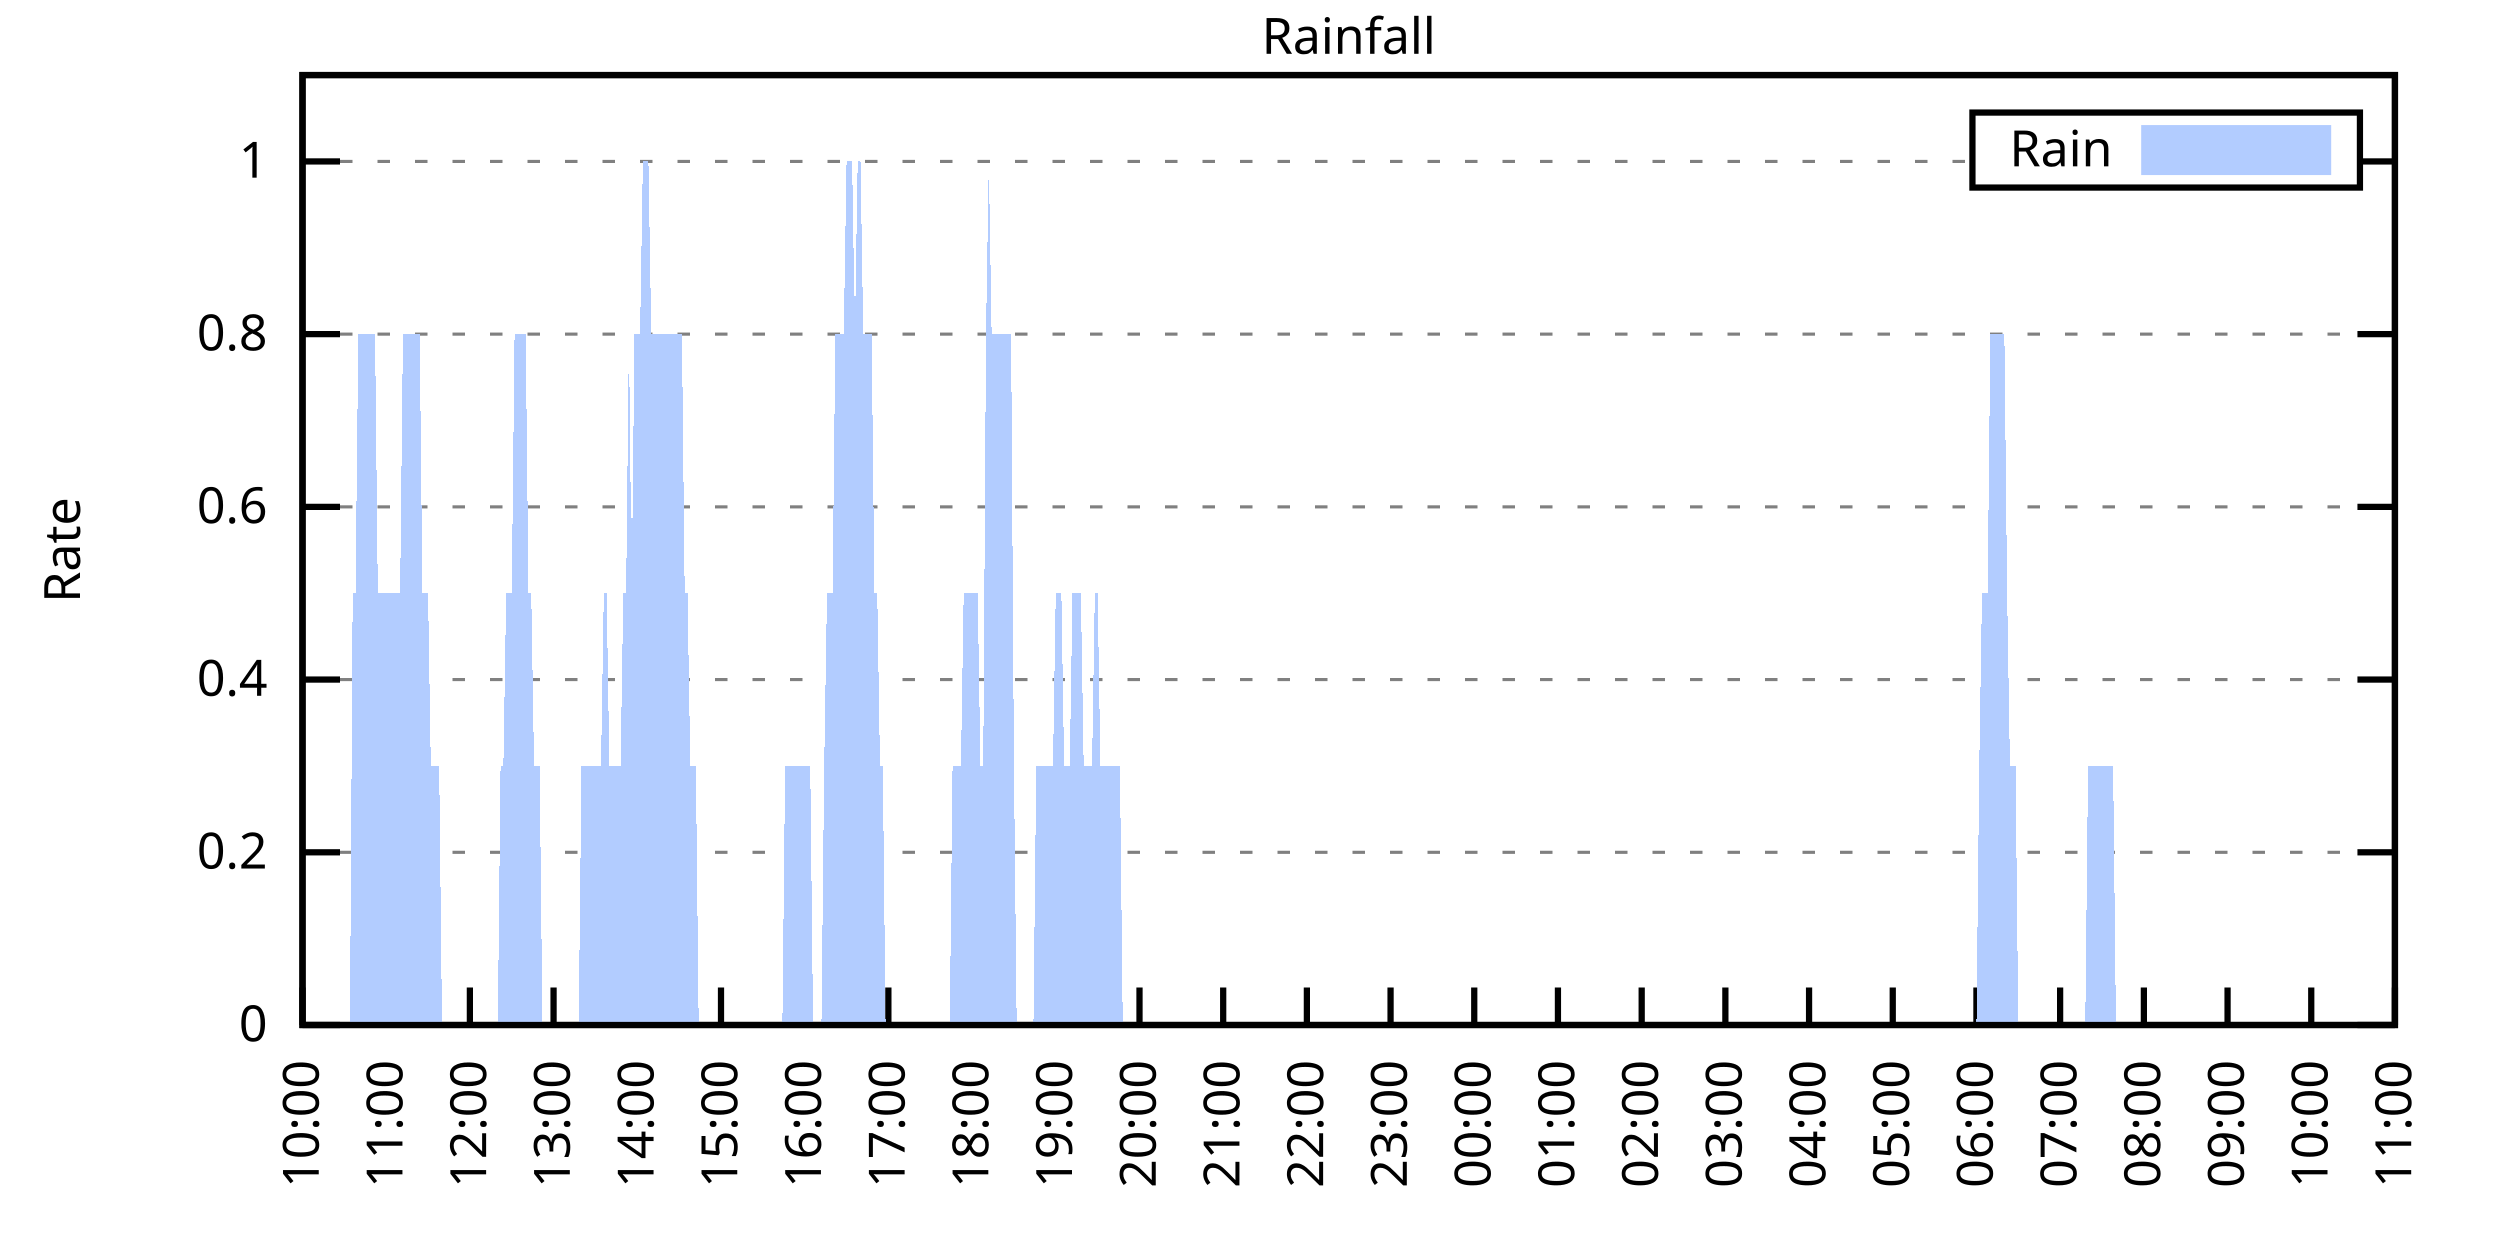
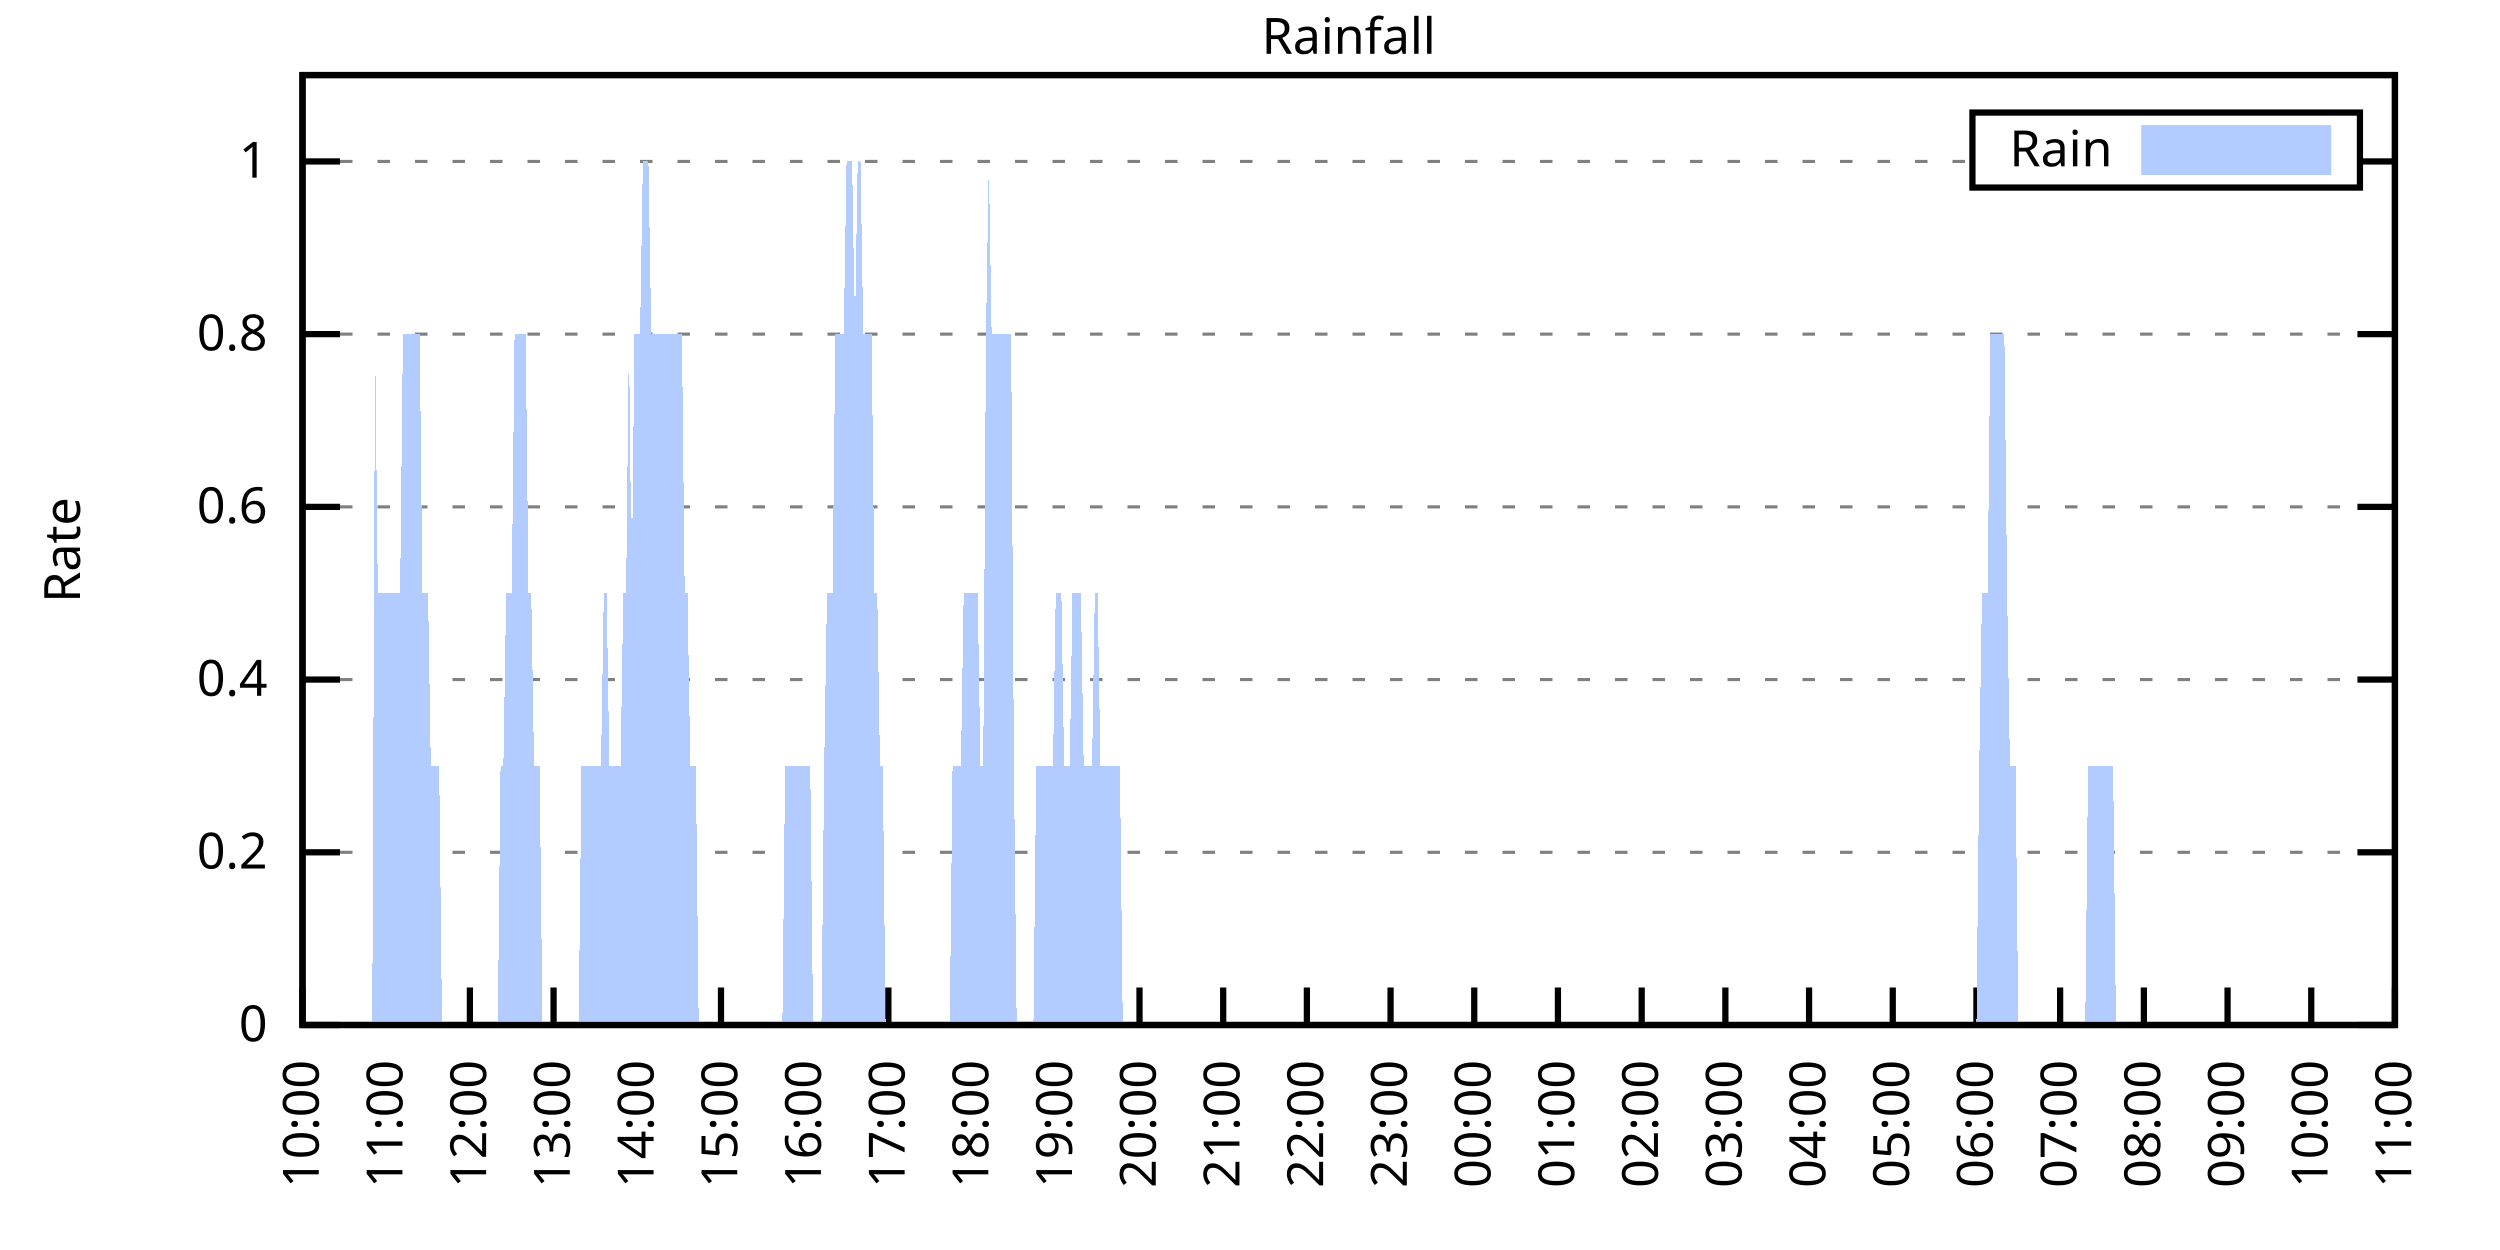
<svg xmlns="http://www.w3.org/2000/svg" xmlns:xlink="http://www.w3.org/1999/xlink" width="400" height="200" viewBox="0 0 400 200">
  <g id="gnuplot_canvas">
    <rect x="0" y="0" width="400" height="200" fill="none" />
    <defs>
      <circle id="gpDot" r="0.5" stroke-width="0.5" stroke="currentColor" />
      <path id="gpPt0" stroke-width="0.333" stroke="currentColor" d="M-1,0 h2 M0,-1 v2" />
      <path id="gpPt1" stroke-width="0.333" stroke="currentColor" d="M-1,-1 L1,1 M1,-1 L-1,1" />
      <path id="gpPt2" stroke-width="0.333" stroke="currentColor" d="M-1,0 L1,0 M0,-1 L0,1 M-1,-1 L1,1 M-1,1 L1,-1" />
      <rect id="gpPt3" stroke-width="0.333" stroke="currentColor" x="-1" y="-1" width="2" height="2" />
      <rect id="gpPt4" stroke-width="0.333" stroke="currentColor" fill="currentColor" x="-1" y="-1" width="2" height="2" />
      <circle id="gpPt5" stroke-width="0.333" stroke="currentColor" cx="0" cy="0" r="1" />
      <use xlink:href="#gpPt5" id="gpPt6" fill="currentColor" stroke="none" />
      <path id="gpPt7" stroke-width="0.333" stroke="currentColor" d="M0,-1.33 L-1.33,0.67 L1.33,0.67 z" />
      <use xlink:href="#gpPt7" id="gpPt8" fill="currentColor" stroke="none" />
      <use xlink:href="#gpPt7" id="gpPt9" stroke="currentColor" transform="rotate(180)" />
      <use xlink:href="#gpPt9" id="gpPt10" fill="currentColor" stroke="none" />
      <use xlink:href="#gpPt3" id="gpPt11" stroke="currentColor" transform="rotate(45)" />
      <use xlink:href="#gpPt11" id="gpPt12" fill="currentColor" stroke="none" />
      <path id="gpPt13" stroke-width="0.333" stroke="currentColor" d="M0,1.330 L1.265,0.411 L0.782,-1.067 L-0.782,-1.076 L-1.265,0.411 z" />
      <use xlink:href="#gpPt13" id="gpPt14" fill="currentColor" stroke="none" />
      <filter id="textbox" filterUnits="objectBoundingBox" x="0" y="0" height="1" width="1">
        <feFlood flood-color="white" flood-opacity="1" result="bgnd" />
        <feComposite in="SourceGraphic" in2="bgnd" operator="atop" />
      </filter>
      <filter id="greybox" filterUnits="objectBoundingBox" x="0" y="0" height="1" width="1">
        <feFlood flood-color="lightgrey" flood-opacity="1" result="grey" />
        <feComposite in="SourceGraphic" in2="grey" operator="atop" />
      </filter>
    </defs>
    <g fill="none" color="white" stroke="currentColor" stroke-width="1.00" stroke-linecap="butt" stroke-linejoin="miter">
</g>
    <g fill="none" color="black" stroke="currentColor" stroke-width="1.00" stroke-linecap="butt" stroke-linejoin="miter">
      <g stroke="none" shape-rendering="crispEdges">
        <polygon fill="rgb(255, 255, 255)" points="48.40,164.00 383.18,164.00 383.18,12.02 48.40,12.02 " />
      </g>
    </g>
    <g fill="none" color="black" stroke="currentColor" stroke-width="1.00" stroke-linecap="butt" stroke-linejoin="miter">
</g>
    <g fill="none" color="black" stroke="black" stroke-width="0.50" stroke-linecap="butt" stroke-linejoin="miter">
</g>
    <g fill="none" color="gray" stroke="currentColor" stroke-width="0.50" stroke-linecap="butt" stroke-linejoin="miter">
      <path stroke="gray" stroke-dasharray="2,4" class="gridline" d="M48.40,164.00 L383.19,164.00  " />
    </g>
    <g fill="none" color="gray" stroke="gray" stroke-width="1.00" stroke-linecap="butt" stroke-linejoin="miter">
</g>
    <g fill="none" color="black" stroke="currentColor" stroke-width="1.00" stroke-linecap="butt" stroke-linejoin="miter">
      <path stroke="black" d="M48.40,164.00 L54.40,164.00 M383.19,164.00 L377.19,164.00  " />
      <g transform="translate(42.80,166.60)" stroke="none" fill="black" font-family="Sans" font-size="8.00" text-anchor="end">
        <text>
          <tspan font-family="Sans"> 0</tspan>
        </text>
      </g>
    </g>
    <g fill="none" color="black" stroke="currentColor" stroke-width="1.00" stroke-linecap="butt" stroke-linejoin="miter">
</g>
    <g fill="none" color="black" stroke="black" stroke-width="0.50" stroke-linecap="butt" stroke-linejoin="miter">
</g>
    <g fill="none" color="gray" stroke="currentColor" stroke-width="0.50" stroke-linecap="butt" stroke-linejoin="miter">
      <path stroke="gray" stroke-dasharray="2,4" class="gridline" d="M48.40,136.37 L383.19,136.37  " />
    </g>
    <g fill="none" color="gray" stroke="gray" stroke-width="1.00" stroke-linecap="butt" stroke-linejoin="miter">
</g>
    <g fill="none" color="black" stroke="currentColor" stroke-width="1.00" stroke-linecap="butt" stroke-linejoin="miter">
      <path stroke="black" d="M48.40,136.37 L54.40,136.37 M383.19,136.37 L377.19,136.37  " />
      <g transform="translate(42.80,138.97)" stroke="none" fill="black" font-family="Sans" font-size="8.00" text-anchor="end">
        <text>
          <tspan font-family="Sans"> 0.2</tspan>
        </text>
      </g>
    </g>
    <g fill="none" color="black" stroke="currentColor" stroke-width="1.00" stroke-linecap="butt" stroke-linejoin="miter">
</g>
    <g fill="none" color="black" stroke="black" stroke-width="0.50" stroke-linecap="butt" stroke-linejoin="miter">
</g>
    <g fill="none" color="gray" stroke="currentColor" stroke-width="0.50" stroke-linecap="butt" stroke-linejoin="miter">
      <path stroke="gray" stroke-dasharray="2,4" class="gridline" d="M48.40,108.73 L383.19,108.73  " />
    </g>
    <g fill="none" color="gray" stroke="gray" stroke-width="1.00" stroke-linecap="butt" stroke-linejoin="miter">
</g>
    <g fill="none" color="black" stroke="currentColor" stroke-width="1.00" stroke-linecap="butt" stroke-linejoin="miter">
      <path stroke="black" d="M48.40,108.73 L54.40,108.73 M383.19,108.73 L377.19,108.73  " />
      <g transform="translate(42.80,111.33)" stroke="none" fill="black" font-family="Sans" font-size="8.00" text-anchor="end">
        <text>
          <tspan font-family="Sans"> 0.4</tspan>
        </text>
      </g>
    </g>
    <g fill="none" color="black" stroke="currentColor" stroke-width="1.00" stroke-linecap="butt" stroke-linejoin="miter">
</g>
    <g fill="none" color="black" stroke="black" stroke-width="0.50" stroke-linecap="butt" stroke-linejoin="miter">
</g>
    <g fill="none" color="gray" stroke="currentColor" stroke-width="0.50" stroke-linecap="butt" stroke-linejoin="miter">
      <path stroke="gray" stroke-dasharray="2,4" class="gridline" d="M48.40,81.10 L383.19,81.10  " />
    </g>
    <g fill="none" color="gray" stroke="gray" stroke-width="1.00" stroke-linecap="butt" stroke-linejoin="miter">
</g>
    <g fill="none" color="black" stroke="currentColor" stroke-width="1.00" stroke-linecap="butt" stroke-linejoin="miter">
      <path stroke="black" d="M48.40,81.10 L54.40,81.10 M383.19,81.10 L377.19,81.10  " />
      <g transform="translate(42.80,83.70)" stroke="none" fill="black" font-family="Sans" font-size="8.00" text-anchor="end">
        <text>
          <tspan font-family="Sans"> 0.6</tspan>
        </text>
      </g>
    </g>
    <g fill="none" color="black" stroke="currentColor" stroke-width="1.00" stroke-linecap="butt" stroke-linejoin="miter">
</g>
    <g fill="none" color="black" stroke="black" stroke-width="0.50" stroke-linecap="butt" stroke-linejoin="miter">
</g>
    <g fill="none" color="gray" stroke="currentColor" stroke-width="0.50" stroke-linecap="butt" stroke-linejoin="miter">
      <path stroke="gray" stroke-dasharray="2,4" class="gridline" d="M48.40,53.46 L383.19,53.46  " />
    </g>
    <g fill="none" color="gray" stroke="gray" stroke-width="1.00" stroke-linecap="butt" stroke-linejoin="miter">
</g>
    <g fill="none" color="black" stroke="currentColor" stroke-width="1.00" stroke-linecap="butt" stroke-linejoin="miter">
      <path stroke="black" d="M48.40,53.46 L54.40,53.46 M383.19,53.46 L377.19,53.46  " />
      <g transform="translate(42.80,56.06)" stroke="none" fill="black" font-family="Sans" font-size="8.00" text-anchor="end">
        <text>
          <tspan font-family="Sans"> 0.8</tspan>
        </text>
      </g>
    </g>
    <g fill="none" color="black" stroke="currentColor" stroke-width="1.00" stroke-linecap="butt" stroke-linejoin="miter">
</g>
    <g fill="none" color="black" stroke="black" stroke-width="0.50" stroke-linecap="butt" stroke-linejoin="miter">
</g>
    <g fill="none" color="gray" stroke="currentColor" stroke-width="0.50" stroke-linecap="butt" stroke-linejoin="miter">
      <path stroke="gray" stroke-dasharray="2,4" class="gridline" d="M48.40,25.83 L315.59,25.83 M377.59,25.83 L383.19,25.83  " />
    </g>
    <g fill="none" color="gray" stroke="gray" stroke-width="1.00" stroke-linecap="butt" stroke-linejoin="miter">
</g>
    <g fill="none" color="black" stroke="currentColor" stroke-width="1.00" stroke-linecap="butt" stroke-linejoin="miter">
      <path stroke="black" d="M48.40,25.83 L54.40,25.83 M383.19,25.83 L377.19,25.83  " />
      <g transform="translate(42.80,28.43)" stroke="none" fill="black" font-family="Sans" font-size="8.00" text-anchor="end">
        <text>
          <tspan font-family="Sans"> 1</tspan>
        </text>
      </g>
    </g>
    <g fill="none" color="black" stroke="currentColor" stroke-width="1.00" stroke-linecap="butt" stroke-linejoin="miter">
      <path stroke="black" d="M48.40,164.00 L48.40,158.00  " />
      <g transform="translate(51.00,169.60) rotate(270.00)" stroke="none" fill="black" font-family="Sans" font-size="8.00" text-anchor="end">
        <text>
          <tspan font-family="Sans">10:00</tspan>
        </text>
      </g>
    </g>
    <g fill="none" color="black" stroke="currentColor" stroke-width="1.00" stroke-linecap="butt" stroke-linejoin="miter">
      <path stroke="black" d="M61.79,164.00 L61.79,158.00  " />
      <g transform="translate(64.39,169.60) rotate(270.00)" stroke="none" fill="black" font-family="Sans" font-size="8.00" text-anchor="end">
        <text>
          <tspan font-family="Sans">11:00</tspan>
        </text>
      </g>
    </g>
    <g fill="none" color="black" stroke="currentColor" stroke-width="1.00" stroke-linecap="butt" stroke-linejoin="miter">
      <path stroke="black" d="M75.18,164.00 L75.18,158.00  " />
      <g transform="translate(77.78,169.60) rotate(270.00)" stroke="none" fill="black" font-family="Sans" font-size="8.00" text-anchor="end">
        <text>
          <tspan font-family="Sans">12:00</tspan>
        </text>
      </g>
    </g>
    <g fill="none" color="black" stroke="currentColor" stroke-width="1.00" stroke-linecap="butt" stroke-linejoin="miter">
      <path stroke="black" d="M88.57,164.00 L88.57,158.00  " />
      <g transform="translate(91.17,169.60) rotate(270.00)" stroke="none" fill="black" font-family="Sans" font-size="8.00" text-anchor="end">
        <text>
          <tspan font-family="Sans">13:00</tspan>
        </text>
      </g>
    </g>
    <g fill="none" color="black" stroke="currentColor" stroke-width="1.00" stroke-linecap="butt" stroke-linejoin="miter">
      <path stroke="black" d="M101.97,164.00 L101.97,158.00  " />
      <g transform="translate(104.57,169.60) rotate(270.00)" stroke="none" fill="black" font-family="Sans" font-size="8.00" text-anchor="end">
        <text>
          <tspan font-family="Sans">14:00</tspan>
        </text>
      </g>
    </g>
    <g fill="none" color="black" stroke="currentColor" stroke-width="1.00" stroke-linecap="butt" stroke-linejoin="miter">
      <path stroke="black" d="M115.36,164.00 L115.36,158.00  " />
      <g transform="translate(117.96,169.60) rotate(270.00)" stroke="none" fill="black" font-family="Sans" font-size="8.00" text-anchor="end">
        <text>
          <tspan font-family="Sans">15:00</tspan>
        </text>
      </g>
    </g>
    <g fill="none" color="black" stroke="currentColor" stroke-width="1.00" stroke-linecap="butt" stroke-linejoin="miter">
      <path stroke="black" d="M128.75,164.00 L128.75,158.00  " />
      <g transform="translate(131.35,169.60) rotate(270.00)" stroke="none" fill="black" font-family="Sans" font-size="8.00" text-anchor="end">
        <text>
          <tspan font-family="Sans">16:00</tspan>
        </text>
      </g>
    </g>
    <g fill="none" color="black" stroke="currentColor" stroke-width="1.00" stroke-linecap="butt" stroke-linejoin="miter">
      <path stroke="black" d="M142.14,164.00 L142.14,158.00  " />
      <g transform="translate(144.74,169.60) rotate(270.00)" stroke="none" fill="black" font-family="Sans" font-size="8.00" text-anchor="end">
        <text>
          <tspan font-family="Sans">17:00</tspan>
        </text>
      </g>
    </g>
    <g fill="none" color="black" stroke="currentColor" stroke-width="1.00" stroke-linecap="butt" stroke-linejoin="miter">
      <path stroke="black" d="M155.53,164.00 L155.53,158.00  " />
      <g transform="translate(158.13,169.60) rotate(270.00)" stroke="none" fill="black" font-family="Sans" font-size="8.00" text-anchor="end">
        <text>
          <tspan font-family="Sans">18:00</tspan>
        </text>
      </g>
    </g>
    <g fill="none" color="black" stroke="currentColor" stroke-width="1.00" stroke-linecap="butt" stroke-linejoin="miter">
      <path stroke="black" d="M168.92,164.00 L168.92,158.00  " />
      <g transform="translate(171.52,169.60) rotate(270.00)" stroke="none" fill="black" font-family="Sans" font-size="8.00" text-anchor="end">
        <text>
          <tspan font-family="Sans">19:00</tspan>
        </text>
      </g>
    </g>
    <g fill="none" color="black" stroke="currentColor" stroke-width="1.00" stroke-linecap="butt" stroke-linejoin="miter">
      <path stroke="black" d="M182.32,164.00 L182.32,158.00  " />
      <g transform="translate(184.92,169.60) rotate(270.00)" stroke="none" fill="black" font-family="Sans" font-size="8.00" text-anchor="end">
        <text>
          <tspan font-family="Sans">20:00</tspan>
        </text>
      </g>
    </g>
    <g fill="none" color="black" stroke="currentColor" stroke-width="1.00" stroke-linecap="butt" stroke-linejoin="miter">
      <path stroke="black" d="M195.71,164.00 L195.71,158.00  " />
      <g transform="translate(198.31,169.60) rotate(270.00)" stroke="none" fill="black" font-family="Sans" font-size="8.00" text-anchor="end">
        <text>
          <tspan font-family="Sans">21:00</tspan>
        </text>
      </g>
    </g>
    <g fill="none" color="black" stroke="currentColor" stroke-width="1.00" stroke-linecap="butt" stroke-linejoin="miter">
      <path stroke="black" d="M209.10,164.00 L209.10,158.00  " />
      <g transform="translate(211.70,169.60) rotate(270.00)" stroke="none" fill="black" font-family="Sans" font-size="8.00" text-anchor="end">
        <text>
          <tspan font-family="Sans">22:00</tspan>
        </text>
      </g>
    </g>
    <g fill="none" color="black" stroke="currentColor" stroke-width="1.00" stroke-linecap="butt" stroke-linejoin="miter">
      <path stroke="black" d="M222.49,164.00 L222.49,158.00  " />
      <g transform="translate(225.09,169.60) rotate(270.00)" stroke="none" fill="black" font-family="Sans" font-size="8.00" text-anchor="end">
        <text>
          <tspan font-family="Sans">23:00</tspan>
        </text>
      </g>
    </g>
    <g fill="none" color="black" stroke="currentColor" stroke-width="1.00" stroke-linecap="butt" stroke-linejoin="miter">
      <path stroke="black" d="M235.88,164.00 L235.88,158.00  " />
      <g transform="translate(238.48,169.60) rotate(270.00)" stroke="none" fill="black" font-family="Sans" font-size="8.00" text-anchor="end">
        <text>
          <tspan font-family="Sans">00:00</tspan>
        </text>
      </g>
    </g>
    <g fill="none" color="black" stroke="currentColor" stroke-width="1.00" stroke-linecap="butt" stroke-linejoin="miter">
      <path stroke="black" d="M249.27,164.00 L249.27,158.00  " />
      <g transform="translate(251.87,169.60) rotate(270.00)" stroke="none" fill="black" font-family="Sans" font-size="8.00" text-anchor="end">
        <text>
          <tspan font-family="Sans">01:00</tspan>
        </text>
      </g>
    </g>
    <g fill="none" color="black" stroke="currentColor" stroke-width="1.00" stroke-linecap="butt" stroke-linejoin="miter">
      <path stroke="black" d="M262.67,164.00 L262.67,158.00  " />
      <g transform="translate(265.27,169.60) rotate(270.00)" stroke="none" fill="black" font-family="Sans" font-size="8.00" text-anchor="end">
        <text>
          <tspan font-family="Sans">02:00</tspan>
        </text>
      </g>
    </g>
    <g fill="none" color="black" stroke="currentColor" stroke-width="1.00" stroke-linecap="butt" stroke-linejoin="miter">
      <path stroke="black" d="M276.06,164.00 L276.06,158.00  " />
      <g transform="translate(278.66,169.60) rotate(270.00)" stroke="none" fill="black" font-family="Sans" font-size="8.00" text-anchor="end">
        <text>
          <tspan font-family="Sans">03:00</tspan>
        </text>
      </g>
    </g>
    <g fill="none" color="black" stroke="currentColor" stroke-width="1.00" stroke-linecap="butt" stroke-linejoin="miter">
      <path stroke="black" d="M289.45,164.00 L289.45,158.00  " />
      <g transform="translate(292.05,169.60) rotate(270.00)" stroke="none" fill="black" font-family="Sans" font-size="8.00" text-anchor="end">
        <text>
          <tspan font-family="Sans">04:00</tspan>
        </text>
      </g>
    </g>
    <g fill="none" color="black" stroke="currentColor" stroke-width="1.00" stroke-linecap="butt" stroke-linejoin="miter">
      <path stroke="black" d="M302.84,164.00 L302.84,158.00  " />
      <g transform="translate(305.44,169.60) rotate(270.00)" stroke="none" fill="black" font-family="Sans" font-size="8.00" text-anchor="end">
        <text>
          <tspan font-family="Sans">05:00</tspan>
        </text>
      </g>
    </g>
    <g fill="none" color="black" stroke="currentColor" stroke-width="1.00" stroke-linecap="butt" stroke-linejoin="miter">
      <path stroke="black" d="M316.23,164.00 L316.23,158.00  " />
      <g transform="translate(318.83,169.60) rotate(270.00)" stroke="none" fill="black" font-family="Sans" font-size="8.00" text-anchor="end">
        <text>
          <tspan font-family="Sans">06:00</tspan>
        </text>
      </g>
    </g>
    <g fill="none" color="black" stroke="currentColor" stroke-width="1.00" stroke-linecap="butt" stroke-linejoin="miter">
      <path stroke="black" d="M329.62,164.00 L329.62,158.00  " />
      <g transform="translate(332.22,169.60) rotate(270.00)" stroke="none" fill="black" font-family="Sans" font-size="8.00" text-anchor="end">
        <text>
          <tspan font-family="Sans">07:00</tspan>
        </text>
      </g>
    </g>
    <g fill="none" color="black" stroke="currentColor" stroke-width="1.00" stroke-linecap="butt" stroke-linejoin="miter">
      <path stroke="black" d="M343.02,164.00 L343.02,158.00  " />
      <g transform="translate(345.62,169.60) rotate(270.00)" stroke="none" fill="black" font-family="Sans" font-size="8.00" text-anchor="end">
        <text>
          <tspan font-family="Sans">08:00</tspan>
        </text>
      </g>
    </g>
    <g fill="none" color="black" stroke="currentColor" stroke-width="1.00" stroke-linecap="butt" stroke-linejoin="miter">
      <path stroke="black" d="M356.41,164.00 L356.41,158.00  " />
      <g transform="translate(359.01,169.60) rotate(270.00)" stroke="none" fill="black" font-family="Sans" font-size="8.00" text-anchor="end">
        <text>
          <tspan font-family="Sans">09:00</tspan>
        </text>
      </g>
    </g>
    <g fill="none" color="black" stroke="currentColor" stroke-width="1.00" stroke-linecap="butt" stroke-linejoin="miter">
      <path stroke="black" d="M369.80,164.00 L369.80,158.00  " />
      <g transform="translate(372.40,169.60) rotate(270.00)" stroke="none" fill="black" font-family="Sans" font-size="8.00" text-anchor="end">
        <text>
          <tspan font-family="Sans">10:00</tspan>
        </text>
      </g>
    </g>
    <g fill="none" color="black" stroke="currentColor" stroke-width="1.00" stroke-linecap="butt" stroke-linejoin="miter">
      <path stroke="black" d="M383.19,164.00 L383.19,158.00  " />
      <g transform="translate(385.79,169.60) rotate(270.00)" stroke="none" fill="black" font-family="Sans" font-size="8.00" text-anchor="end">
        <text>
          <tspan font-family="Sans">11:00</tspan>
        </text>
      </g>
    </g>
    <g fill="none" color="black" stroke="currentColor" stroke-width="1.00" stroke-linecap="butt" stroke-linejoin="miter">
</g>
    <g fill="none" color="black" stroke="currentColor" stroke-width="1.00" stroke-linecap="butt" stroke-linejoin="miter">
      <path stroke="black" d="M48.40,12.01 L48.40,164.00 L383.19,164.00 L383.19,12.01 L48.40,12.01 Z  " />
    </g>
    <g fill="none" color="black" stroke="currentColor" stroke-width="1.00" stroke-linecap="butt" stroke-linejoin="miter">
</g>
    <g fill="none" color="black" stroke="currentColor" stroke-width="1.00" stroke-linecap="butt" stroke-linejoin="miter">
      <path stroke="black" d="M315.59,30.01 L315.59,18.01 L377.59,18.01 L377.59,30.01 L315.59,30.01 Z  " />
    </g>
    <g id="Rainfall_plot_1">
      <g fill="none" color="white" stroke="black" stroke-width="2.00" stroke-linecap="butt" stroke-linejoin="miter">
</g>
      <g fill="none" color="black" stroke="currentColor" stroke-width="2.00" stroke-linecap="butt" stroke-linejoin="miter">
        <g transform="translate(337.99,26.61)" stroke="none" fill="black" font-family="Sans" font-size="8.00" text-anchor="end">
          <text>
            <tspan font-family="Sans">Rain</tspan>
          </text>
        </g>
      </g>
      <g fill="none" color="black" stroke="currentColor" stroke-width="2.00" stroke-linecap="butt" stroke-linejoin="miter">
        <g stroke="none" shape-rendering="crispEdges">
          <polygon fill="rgb(178, 204, 255)" points="343.59,27.01 371.99,27.01 371.99,21.01 343.59,21.01 " />
        </g>
        <path stroke="rgb(178, 204, 255)" d="M343.59,27.01 L371.99,27.01 L371.99,21.01 L343.59,21.01 L343.59,27.01 Z  " />
      </g>
      <g fill="none" color="black" stroke="currentColor" stroke-width="2.00" stroke-linecap="butt" stroke-linejoin="miter">
        <g stroke="none" shape-rendering="crispEdges">
-           <polygon fill="rgb(178, 204, 255)" points="51.97,164.00 52.42,164.00 52.86,164.00 53.31,164.00 53.76,164.00 54.20,164.00 54.65,164.00 55.10,164.00 55.54,164.00 55.99,164.00 56.43,94.91 56.88,94.91 57.33,53.46 57.77,53.46 58.22,53.46 58.67,53.46 59.11,53.46 59.56,53.46 60.01,53.46 60.45,94.91 60.90,94.91 61.35,94.91 61.79,94.91 62.24,94.91 62.68,94.91 63.13,94.91 63.58,94.91 64.02,94.91 64.47,53.46 64.92,53.46 65.36,53.46 65.81,53.46 66.26,53.46 66.70,53.46 67.15,53.46 67.59,94.91 68.04,94.91 68.49,94.91 68.93,122.55 69.38,122.55 69.83,122.55 70.27,122.55 70.72,164.00 71.17,164.00 71.61,164.00 72.06,164.00 72.50,164.00 72.95,164.00 73.40,164.00 73.84,164.00 74.29,164.00 74.74,164.00 75.18,164.00 75.63,164.00 76.08,164.00 76.52,164.00 76.97,164.00 77.42,164.00 77.86,164.00 78.31,164.00 78.75,164.00 79.20,164.00 79.65,164.00 80.09,122.55 80.54,122.55 80.99,94.91 81.43,94.91 81.88,94.91 82.33,53.46 82.77,53.46 83.22,53.46 83.66,53.46 84.11,53.46 84.56,94.91 85.00,94.91 85.45,122.55 85.90,122.55 86.34,122.55 86.79,164.00 87.24,164.00 87.68,164.00 88.13,164.00 88.57,164.00 89.02,164.00 89.47,164.00 89.91,164.00 90.36,164.00 90.81,164.00 91.25,164.00 91.70,164.00 92.15,164.00 92.59,164.00 93.04,122.55 93.49,122.55 93.93,122.55 94.38,122.55 94.82,122.55 95.27,122.55 95.72,122.55 96.16,122.55 96.61,94.91 97.06,94.91 97.50,122.55 97.95,122.55 98.40,122.55 98.84,122.55 99.29,122.55 99.73,94.91 100.18,94.91 100.63,53.46 101.07,94.91 101.52,53.46 101.97,53.46 102.41,53.46 102.86,25.83 103.31,25.83 103.75,25.83 104.20,53.46 104.64,53.46 105.09,53.46 105.54,53.46 105.98,53.46 106.43,53.46 106.88,53.46 107.32,53.46 107.77,53.46 108.22,53.46 108.66,53.46 109.11,53.46 109.55,94.91 110.00,94.91 110.45,122.55 110.89,122.55 111.34,122.55 111.79,164.00 112.23,164.00 112.68,164.00 113.13,164.00 113.57,164.00 114.02,164.00 114.47,164.00 114.91,164.00 115.36,164.00 115.80,164.00 116.25,164.00 116.70,164.00 117.14,164.00 117.59,164.00 118.04,164.00 118.48,164.00 118.93,164.00 119.38,164.00 119.82,164.00 120.27,164.00 120.71,164.00 121.16,164.00 121.61,164.00 122.05,164.00 122.50,164.00 122.95,164.00 123.39,164.00 123.84,164.00 124.29,164.00 124.73,164.00 125.18,164.00 125.62,122.55 126.07,122.55 126.52,122.55 126.96,122.55 127.41,122.55 127.86,122.55 128.30,122.55 128.75,122.55 129.20,122.55 129.64,122.55 130.09,164.00 130.54,164.00 130.98,164.00 131.43,164.00 131.87,122.55 132.32,94.91 132.77,94.91 133.21,94.91 133.66,53.46 134.11,53.46 134.55,53.46 135.00,53.46 135.45,25.83 135.89,25.83 136.34,25.83 136.78,53.46 137.23,25.83 137.68,25.83 138.12,53.46 138.57,53.46 139.02,53.46 139.46,53.46 139.91,94.91 140.36,94.91 140.80,122.55 141.25,122.55 141.69,164.00 142.14,164.00 142.59,164.00 143.03,164.00 143.48,164.00 143.93,164.00 144.37,164.00 144.82,164.00 145.27,164.00 145.71,164.00 146.16,164.00 146.61,164.00 147.05,164.00 147.50,164.00 147.94,164.00 148.39,164.00 148.84,164.00 149.28,164.00 149.73,164.00 150.18,164.00 150.62,164.00 151.07,164.00 151.52,164.00 151.96,164.00 152.41,122.55 152.85,122.55 153.30,122.55 153.75,122.55 154.19,94.91 154.64,94.91 155.09,94.91 155.53,94.91 155.98,94.91 156.43,94.91 156.87,122.55 157.32,122.55 157.76,53.46 158.21,25.83 158.66,53.46 159.10,53.46 159.55,53.46 160.00,53.46 160.44,53.46 160.89,53.46 161.34,53.46 161.78,53.46 162.23,122.55 162.67,164.00 163.12,164.00 163.57,164.00 164.01,164.00 164.46,164.00 164.91,164.00 165.35,164.00 165.80,122.55 166.25,122.55 166.69,122.55 167.14,122.55 167.59,122.55 168.03,122.55 168.48,122.55 168.92,94.91 169.37,94.91 169.82,94.91 170.26,122.55 170.71,122.55 171.16,122.55 171.60,94.91 172.05,94.91 172.50,94.91 172.94,94.91 173.39,122.55 173.83,122.55 174.28,122.55 174.73,122.55 175.17,94.91 175.62,94.91 176.07,122.55 176.51,122.55 176.96,122.55 177.41,122.55 177.85,122.55 178.30,122.55 178.74,122.55 179.19,122.55 179.64,164.00 180.08,164.00 180.53,164.00 180.98,164.00 181.42,164.00 181.87,164.00 182.32,164.00 182.76,164.00 183.21,164.00 183.66,164.00 184.10,164.00 184.55,164.00 184.99,164.00 185.44,164.00 185.89,164.00 186.33,164.00 186.78,164.00 187.23,164.00 187.67,164.00 188.12,164.00 188.57,164.00 189.01,164.00 189.46,164.00 189.90,164.00 190.35,164.00 190.80,164.00 191.24,164.00 191.69,164.00 192.14,164.00 192.58,164.00 193.03,164.00 193.48,164.00 193.92,164.00 194.37,164.00 194.81,164.00 195.26,164.00 195.71,164.00 196.15,164.00 196.60,164.00 197.05,164.00 197.49,164.00 197.94,164.00 198.39,164.00 198.83,164.00 199.28,164.00 199.73,164.00 200.17,164.00 200.62,164.00 201.06,164.00 201.51,164.00 201.96,164.00 202.40,164.00 202.85,164.00 203.30,164.00 203.74,164.00 204.19,164.00 204.64,164.00 205.08,164.00 205.53,164.00 205.97,164.00 206.42,164.00 206.87,164.00 207.31,164.00 207.76,164.00 208.21,164.00 208.65,164.00 209.10,164.00 209.55,164.00 209.99,164.00 210.44,164.00 210.88,164.00 211.33,164.00 211.78,164.00 212.22,164.00 212.67,164.00 213.12,164.00 213.56,164.00 214.01,164.00 214.46,164.00 214.90,164.00 215.35,164.00 215.80,164.00 216.24,164.00 216.69,164.00 217.13,164.00 217.58,164.00 218.03,164.00 218.47,164.00 218.92,164.00 219.37,164.00 219.81,164.00 220.26,164.00 220.71,164.00 221.15,164.00 221.60,164.00 222.04,164.00 222.49,164.00 222.94,164.00 223.38,164.00 223.83,164.00 224.28,164.00 224.72,164.00 225.17,164.00 225.62,164.00 226.06,164.00 226.51,164.00 226.95,164.00 227.40,164.00 227.85,164.00 228.29,164.00 228.74,164.00 229.19,164.00 229.63,164.00 230.08,164.00 230.53,164.00 230.97,164.00 231.42,164.00 231.86,164.00 232.31,164.00 232.76,164.00 233.20,164.00 233.65,164.00 234.10,164.00 234.54,164.00 234.99,164.00 235.44,164.00 235.88,164.00 236.33,164.00 236.78,164.00 237.22,164.00 237.67,164.00 238.11,164.00 238.56,164.00 239.01,164.00 239.45,164.00 239.90,164.00 240.35,164.00 240.79,164.00 241.24,164.00 241.69,164.00 242.13,164.00 242.58,164.00 243.02,164.00 243.47,164.00 243.92,164.00 244.36,164.00 244.81,164.00 245.26,164.00 245.70,164.00 246.15,164.00 246.60,164.00 247.04,164.00 247.49,164.00 247.93,164.00 248.38,164.00 248.83,164.00 249.27,164.00 249.72,164.00 250.17,164.00 250.61,164.00 251.06,164.00 251.51,164.00 251.95,164.00 252.40,164.00 252.85,164.00 253.29,164.00 253.74,164.00 254.18,164.00 254.63,164.00 255.08,164.00 255.52,164.00 255.97,164.00 256.42,164.00 256.86,164.00 257.31,164.00 257.76,164.00 258.20,164.00 258.65,164.00 259.09,164.00 259.54,164.00 259.99,164.00 260.43,164.00 260.88,164.00 261.33,164.00 261.77,164.00 262.22,164.00 262.67,164.00 263.11,164.00 263.56,164.00 264.00,164.00 264.45,164.00 264.90,164.00 265.34,164.00 265.79,164.00 266.24,164.00 266.68,164.00 267.13,164.00 267.58,164.00 268.02,164.00 268.47,164.00 268.92,164.00 269.36,164.00 269.81,164.00 270.25,164.00 270.70,164.00 271.15,164.00 271.59,164.00 272.04,164.00 272.49,164.00 272.93,164.00 273.38,164.00 273.83,164.00 274.27,164.00 274.72,164.00 275.16,164.00 275.61,164.00 276.06,164.00 276.50,164.00 276.95,164.00 277.40,164.00 277.84,164.00 278.29,164.00 278.74,164.00 279.18,164.00 279.63,164.00 280.07,164.00 280.52,164.00 280.97,164.00 281.41,164.00 281.86,164.00 282.31,164.00 282.75,164.00 283.20,164.00 283.65,164.00 284.09,164.00 284.54,164.00 284.98,164.00 285.43,164.00 285.88,164.00 286.32,164.00 286.77,164.00 287.22,164.00 287.66,164.00 288.11,164.00 288.56,164.00 289.00,164.00 289.45,164.00 289.90,164.00 290.34,164.00 290.79,164.00 291.23,164.00 291.68,164.00 292.13,164.00 292.57,164.00 293.02,164.00 293.47,164.00 293.91,164.00 294.36,164.00 294.81,164.00 295.25,164.00 295.70,164.00 296.14,164.00 296.59,164.00 297.04,164.00 297.48,164.00 297.93,164.00 298.38,164.00 298.82,164.00 299.27,164.00 299.72,164.00 300.16,164.00 300.61,164.00 301.05,164.00 301.50,164.00 301.95,164.00 302.39,164.00 302.84,164.00 303.29,164.00 303.73,164.00 304.18,164.00 304.63,164.00 305.07,164.00 305.52,164.00 305.97,164.00 306.41,164.00 306.86,164.00 307.30,164.00 307.75,164.00 308.20,164.00 308.64,164.00 309.09,164.00 309.54,164.00 309.98,164.00 310.43,164.00 310.88,164.00 311.32,164.00 311.77,164.00 312.21,164.00 312.66,164.00 313.11,164.00 313.55,164.00 314.00,164.00 314.45,164.00 314.89,164.00 315.34,164.00 315.79,164.00 316.23,164.00 316.68,122.55 317.12,94.91 317.57,94.91 318.02,94.91 318.46,53.46 318.91,53.46 319.36,53.46 319.80,53.46 320.25,53.46 320.70,53.46 321.14,94.91 321.59,122.55 322.04,122.55 322.48,122.55 322.93,164.00 323.37,164.00 323.82,164.00 324.27,164.00 324.71,164.00 325.16,164.00 325.61,164.00 326.05,164.00 326.50,164.00 326.95,164.00 327.39,164.00 327.84,164.00 328.28,164.00 328.73,164.00 329.18,164.00 329.62,164.00 330.07,164.00 330.52,164.00 330.96,164.00 331.41,164.00 331.86,164.00 332.30,164.00 332.75,164.00 333.19,164.00 333.64,164.00 334.09,122.55 334.53,122.55 334.98,122.55 335.43,122.55 335.87,122.55 336.32,122.55 336.77,122.55 337.21,122.55 337.66,122.55 338.10,122.55 338.55,164.00 339.00,164.00 339.44,164.00 339.89,164.00 340.34,164.00 340.78,164.00 341.23,164.00 341.68,164.00 342.12,164.00 342.57,164.00 343.02,164.00 343.46,164.00 343.91,164.00 344.35,164.00 344.80,164.00 345.25,164.00 345.69,164.00 346.14,164.00 346.59,164.00 347.03,164.00 347.48,164.00 347.93,164.00 348.37,164.00 348.82,164.00 349.26,164.00 349.71,164.00 350.16,164.00 350.60,164.00 351.05,164.00 351.50,164.00 351.94,164.00 352.39,164.00 352.84,164.00 353.28,164.00 353.73,164.00 354.17,164.00 354.62,164.00 355.07,164.00 355.51,164.00 355.96,164.00 356.41,164.00 356.85,164.00 357.30,164.00 357.75,164.00 358.19,164.00 358.64,164.00 359.09,164.00 359.53,164.00 359.98,164.00 360.42,164.00 360.87,164.00 361.32,164.00 361.76,164.00 362.21,164.00 362.66,164.00 363.10,164.00 363.55,164.00 364.00,164.00 364.44,164.00 364.89,164.00 365.33,164.00 365.78,164.00 366.23,164.00 366.67,164.00 367.12,164.00 367.57,164.00 368.01,164.00 368.46,164.00 368.91,164.00 369.35,164.00 369.80,164.00 370.24,164.00 370.69,164.00 371.14,164.00 371.58,164.00 372.03,164.00 372.48,164.00 372.92,164.00 372.92,164.00 51.97,164.00 " />
+           <polygon fill="rgb(178, 204, 255)" points="55.54,164.00 55.99,164.00 56.43,164.00 56.88,164.00 57.33,164.00 57.77,164.00 58.22,164.00 58.67,164.00 59.11,164.00 59.56,164.00 60.01,53.46 60.45,94.91 60.90,94.91 61.35,94.91 61.79,94.91 62.24,94.91 62.68,94.91 63.13,94.91 63.58,94.91 64.02,94.91 64.47,53.46 64.92,53.46 65.36,53.46 65.81,53.46 66.26,53.46 66.70,53.46 67.15,53.46 67.59,94.91 68.04,94.91 68.49,94.91 68.93,122.55 69.38,122.55 69.83,122.55 70.27,122.55 70.72,164.00 71.17,164.00 71.61,164.00 72.06,164.00 72.50,164.00 72.95,164.00 73.40,164.00 73.84,164.00 74.29,164.00 74.74,164.00 75.18,164.00 75.63,164.00 76.08,164.00 76.52,164.00 76.97,164.00 77.42,164.00 77.86,164.00 78.31,164.00 78.75,164.00 79.20,164.00 79.65,164.00 80.09,122.55 80.54,122.55 80.99,94.91 81.43,94.91 81.88,94.91 82.33,53.46 82.77,53.46 83.22,53.46 83.66,53.46 84.11,53.46 84.56,94.91 85.00,94.91 85.45,122.55 85.90,122.55 86.34,122.55 86.79,164.00 87.24,164.00 87.68,164.00 88.13,164.00 88.57,164.00 89.02,164.00 89.47,164.00 89.91,164.00 90.36,164.00 90.81,164.00 91.25,164.00 91.70,164.00 92.15,164.00 92.59,164.00 93.04,122.55 93.49,122.55 93.93,122.55 94.38,122.55 94.82,122.55 95.27,122.55 95.72,122.55 96.16,122.55 96.61,94.91 97.06,94.91 97.50,122.55 97.95,122.55 98.40,122.55 98.84,122.55 99.29,122.55 99.73,94.91 100.18,94.91 100.63,53.46 101.07,94.91 101.52,53.46 101.97,53.46 102.41,53.46 102.86,25.83 103.31,25.83 103.75,25.83 104.20,53.46 104.64,53.46 105.09,53.46 105.54,53.46 105.98,53.46 106.43,53.46 106.88,53.46 107.32,53.46 107.77,53.46 108.22,53.46 108.66,53.46 109.11,53.46 109.55,94.91 110.00,94.91 110.45,122.55 110.89,122.55 111.34,122.55 111.79,164.00 112.23,164.00 112.68,164.00 113.13,164.00 113.57,164.00 114.02,164.00 114.47,164.00 114.91,164.00 115.36,164.00 115.80,164.00 116.25,164.00 116.70,164.00 117.14,164.00 117.59,164.00 118.04,164.00 118.48,164.00 118.93,164.00 119.38,164.00 119.82,164.00 120.27,164.00 120.71,164.00 121.16,164.00 121.61,164.00 122.05,164.00 122.50,164.00 122.95,164.00 123.39,164.00 123.84,164.00 124.29,164.00 124.73,164.00 125.18,164.00 125.62,122.55 126.07,122.55 126.52,122.55 126.96,122.55 127.41,122.55 127.86,122.55 128.30,122.55 128.75,122.55 129.20,122.55 129.64,122.55 130.09,164.00 130.54,164.00 130.98,164.00 131.43,164.00 131.87,122.55 132.32,94.91 132.77,94.91 133.21,94.91 133.66,53.46 134.11,53.46 134.55,53.46 135.00,53.46 135.45,25.83 135.89,25.83 136.34,25.83 136.78,53.46 137.23,25.83 137.68,25.83 138.12,53.46 138.57,53.46 139.02,53.46 139.46,53.46 139.91,94.91 140.36,94.91 140.80,122.55 141.25,122.55 141.69,164.00 142.14,164.00 142.59,164.00 143.03,164.00 143.48,164.00 143.93,164.00 144.37,164.00 144.82,164.00 145.27,164.00 145.71,164.00 146.16,164.00 146.61,164.00 147.05,164.00 147.50,164.00 147.94,164.00 148.39,164.00 148.84,164.00 149.28,164.00 149.73,164.00 150.18,164.00 150.62,164.00 151.07,164.00 151.52,164.00 151.96,164.00 152.41,122.55 152.85,122.55 153.30,122.55 153.75,122.55 154.19,94.91 154.64,94.91 155.09,94.91 155.53,94.91 155.98,94.91 156.43,94.91 156.87,122.55 157.32,122.55 157.76,53.46 158.21,25.83 158.66,53.46 159.10,53.46 159.55,53.46 160.00,53.46 160.44,53.46 160.89,53.46 161.34,53.46 161.78,53.46 162.23,122.55 162.67,164.00 163.12,164.00 163.57,164.00 164.01,164.00 164.46,164.00 164.91,164.00 165.35,164.00 165.80,122.55 166.25,122.55 166.69,122.55 167.14,122.55 167.59,122.55 168.03,122.55 168.48,122.55 168.92,94.91 169.37,94.91 169.82,94.91 170.26,122.55 170.71,122.55 171.16,122.55 171.60,94.91 172.05,94.91 172.50,94.91 172.94,94.91 173.39,122.55 173.83,122.55 174.28,122.55 174.73,122.55 175.17,94.91 175.62,94.91 176.07,122.55 176.51,122.55 176.96,122.55 177.41,122.55 177.85,122.55 178.30,122.55 178.74,122.55 179.19,122.55 179.64,164.00 180.08,164.00 180.53,164.00 180.98,164.00 181.42,164.00 181.87,164.00 182.32,164.00 182.76,164.00 183.21,164.00 183.66,164.00 184.10,164.00 184.55,164.00 184.99,164.00 185.44,164.00 185.89,164.00 186.33,164.00 186.78,164.00 187.23,164.00 187.67,164.00 188.12,164.00 188.57,164.00 189.01,164.00 189.46,164.00 189.90,164.00 190.35,164.00 190.80,164.00 191.24,164.00 191.69,164.00 192.14,164.00 192.58,164.00 193.03,164.00 193.48,164.00 193.92,164.00 194.37,164.00 194.81,164.00 195.26,164.00 195.71,164.00 196.15,164.00 196.60,164.00 197.05,164.00 197.49,164.00 197.94,164.00 198.39,164.00 198.83,164.00 199.28,164.00 199.73,164.00 200.17,164.00 200.62,164.00 201.06,164.00 201.51,164.00 201.96,164.00 202.40,164.00 202.85,164.00 203.30,164.00 203.74,164.00 204.19,164.00 204.64,164.00 205.08,164.00 205.53,164.00 205.97,164.00 206.42,164.00 206.87,164.00 207.31,164.00 207.76,164.00 208.21,164.00 208.65,164.00 209.10,164.00 209.55,164.00 209.99,164.00 210.44,164.00 210.88,164.00 211.33,164.00 211.78,164.00 212.22,164.00 212.67,164.00 213.12,164.00 213.56,164.00 214.01,164.00 214.46,164.00 214.90,164.00 215.35,164.00 215.80,164.00 216.24,164.00 216.69,164.00 217.13,164.00 217.58,164.00 218.03,164.00 218.47,164.00 218.92,164.00 219.37,164.00 219.81,164.00 220.26,164.00 220.71,164.00 221.15,164.00 221.60,164.00 222.04,164.00 222.49,164.00 222.94,164.00 223.38,164.00 223.83,164.00 224.28,164.00 224.72,164.00 225.17,164.00 225.62,164.00 226.06,164.00 226.51,164.00 226.95,164.00 227.40,164.00 227.85,164.00 228.29,164.00 228.74,164.00 229.19,164.00 229.63,164.00 230.08,164.00 230.53,164.00 230.97,164.00 231.42,164.00 231.86,164.00 232.31,164.00 232.76,164.00 233.20,164.00 233.65,164.00 234.10,164.00 234.54,164.00 234.99,164.00 235.44,164.00 235.88,164.00 236.33,164.00 236.78,164.00 237.22,164.00 237.67,164.00 238.11,164.00 238.56,164.00 239.01,164.00 239.45,164.00 239.90,164.00 240.35,164.00 240.79,164.00 241.24,164.00 241.69,164.00 242.13,164.00 242.58,164.00 243.02,164.00 243.47,164.00 243.92,164.00 244.36,164.00 244.81,164.00 245.26,164.00 245.70,164.00 246.15,164.00 246.60,164.00 247.04,164.00 247.49,164.00 247.93,164.00 248.38,164.00 248.83,164.00 249.27,164.00 249.72,164.00 250.17,164.00 250.61,164.00 251.06,164.00 251.51,164.00 251.95,164.00 252.40,164.00 252.85,164.00 253.29,164.00 253.74,164.00 254.18,164.00 254.63,164.00 255.08,164.00 255.52,164.00 255.97,164.00 256.42,164.00 256.86,164.00 257.31,164.00 257.76,164.00 258.20,164.00 258.65,164.00 259.09,164.00 259.54,164.00 259.99,164.00 260.43,164.00 260.88,164.00 261.33,164.00 261.77,164.00 262.22,164.00 262.67,164.00 263.11,164.00 263.56,164.00 264.00,164.00 264.45,164.00 264.90,164.00 265.34,164.00 265.79,164.00 266.24,164.00 266.68,164.00 267.13,164.00 267.58,164.00 268.02,164.00 268.47,164.00 268.92,164.00 269.36,164.00 269.81,164.00 270.25,164.00 270.70,164.00 271.15,164.00 271.59,164.00 272.04,164.00 272.49,164.00 272.93,164.00 273.38,164.00 273.83,164.00 274.27,164.00 274.72,164.00 275.16,164.00 275.61,164.00 276.06,164.00 276.50,164.00 276.95,164.00 277.40,164.00 277.84,164.00 278.29,164.00 278.74,164.00 279.18,164.00 279.63,164.00 280.07,164.00 280.52,164.00 280.97,164.00 281.41,164.00 281.86,164.00 282.31,164.00 282.75,164.00 283.20,164.00 283.65,164.00 284.09,164.00 284.54,164.00 284.98,164.00 285.43,164.00 285.88,164.00 286.32,164.00 286.77,164.00 287.22,164.00 287.66,164.00 288.11,164.00 288.56,164.00 289.00,164.00 289.45,164.00 289.90,164.00 290.34,164.00 290.79,164.00 291.23,164.00 291.68,164.00 292.13,164.00 292.57,164.00 293.02,164.00 293.47,164.00 293.91,164.00 294.36,164.00 294.81,164.00 295.25,164.00 295.70,164.00 296.14,164.00 296.59,164.00 297.04,164.00 297.48,164.00 297.93,164.00 298.38,164.00 298.82,164.00 299.27,164.00 299.72,164.00 300.16,164.00 300.61,164.00 301.05,164.00 301.50,164.00 301.95,164.00 302.39,164.00 302.84,164.00 303.29,164.00 303.73,164.00 304.18,164.00 304.63,164.00 305.07,164.00 305.52,164.00 305.97,164.00 306.41,164.00 306.86,164.00 307.30,164.00 307.75,164.00 308.20,164.00 308.64,164.00 309.09,164.00 309.54,164.00 309.98,164.00 310.43,164.00 310.88,164.00 311.32,164.00 311.77,164.00 312.21,164.00 312.66,164.00 313.11,164.00 313.55,164.00 314.00,164.00 314.45,164.00 314.89,164.00 315.34,164.00 315.79,164.00 316.23,164.00 316.68,122.55 317.12,94.91 317.57,94.91 318.02,94.91 318.46,53.46 318.91,53.46 319.36,53.46 319.80,53.46 320.25,53.46 320.70,53.46 321.14,94.91 321.59,122.55 322.04,122.55 322.48,122.55 322.93,164.00 323.37,164.00 323.82,164.00 324.27,164.00 324.71,164.00 325.16,164.00 325.61,164.00 326.05,164.00 326.50,164.00 326.95,164.00 327.39,164.00 327.84,164.00 328.28,164.00 328.73,164.00 329.18,164.00 329.62,164.00 330.07,164.00 330.52,164.00 330.96,164.00 331.41,164.00 331.86,164.00 332.30,164.00 332.75,164.00 333.19,164.00 333.64,164.00 334.09,122.55 334.53,122.55 334.98,122.55 335.43,122.55 335.87,122.55 336.32,122.55 336.77,122.55 337.21,122.55 337.66,122.55 338.10,122.55 338.55,164.00 339.00,164.00 339.44,164.00 339.89,164.00 340.34,164.00 340.78,164.00 341.23,164.00 341.68,164.00 342.12,164.00 342.57,164.00 343.02,164.00 343.46,164.00 343.91,164.00 344.35,164.00 344.80,164.00 345.25,164.00 345.69,164.00 346.14,164.00 346.59,164.00 347.03,164.00 347.48,164.00 347.93,164.00 348.37,164.00 348.82,164.00 349.26,164.00 349.71,164.00 350.16,164.00 350.60,164.00 351.05,164.00 351.50,164.00 351.94,164.00 352.39,164.00 352.84,164.00 353.28,164.00 353.73,164.00 354.17,164.00 354.62,164.00 355.07,164.00 355.51,164.00 355.96,164.00 356.41,164.00 356.85,164.00 357.30,164.00 357.75,164.00 358.19,164.00 358.64,164.00 359.09,164.00 359.53,164.00 359.98,164.00 360.42,164.00 360.87,164.00 361.32,164.00 361.76,164.00 362.21,164.00 362.66,164.00 363.10,164.00 363.55,164.00 364.00,164.00 364.44,164.00 364.89,164.00 365.33,164.00 365.78,164.00 366.23,164.00 366.67,164.00 367.12,164.00 367.57,164.00 368.01,164.00 368.46,164.00 368.91,164.00 369.35,164.00 369.80,164.00 370.24,164.00 370.69,164.00 371.14,164.00 371.58,164.00 372.03,164.00 372.48,164.00 372.92,164.00 373.37,164.00 373.82,164.00 374.26,164.00 374.71,164.00 375.16,164.00 375.60,164.00 376.05,164.00 376.49,164.00 376.49,164.00 55.54,164.00 " />
        </g>
      </g>
    </g>
    <g fill="none" color="black" stroke="currentColor" stroke-width="2.00" stroke-linecap="butt" stroke-linejoin="miter">
</g>
    <g fill="none" color="black" stroke="black" stroke-width="1.00" stroke-linecap="butt" stroke-linejoin="miter">
</g>
    <g fill="none" color="black" stroke="currentColor" stroke-width="1.00" stroke-linecap="butt" stroke-linejoin="miter">
      <path stroke="black" d="M48.40,12.01 L48.40,164.00 L383.19,164.00 L383.19,12.01 L48.40,12.01 Z  " />
      <g transform="translate(12.80,88.01) rotate(270.00)" stroke="none" fill="black" font-family="Sans" font-size="8.00" text-anchor="middle">
        <text>
          <tspan font-family="Sans">Rate</tspan>
        </text>
      </g>
    </g>
    <g fill="none" color="black" stroke="currentColor" stroke-width="1.00" stroke-linecap="butt" stroke-linejoin="miter">
</g>
    <g fill="none" color="black" stroke="currentColor" stroke-width="1.00" stroke-linecap="butt" stroke-linejoin="miter">
      <g transform="translate(215.79,8.61)" stroke="none" fill="black" font-family="Sans" font-size="8.00" text-anchor="middle">
        <text>
          <tspan font-family="Sans">Rainfall</tspan>
        </text>
      </g>
    </g>
    <g fill="none" color="black" stroke="currentColor" stroke-width="1.00" stroke-linecap="butt" stroke-linejoin="miter">
</g>
  </g>
</svg>
